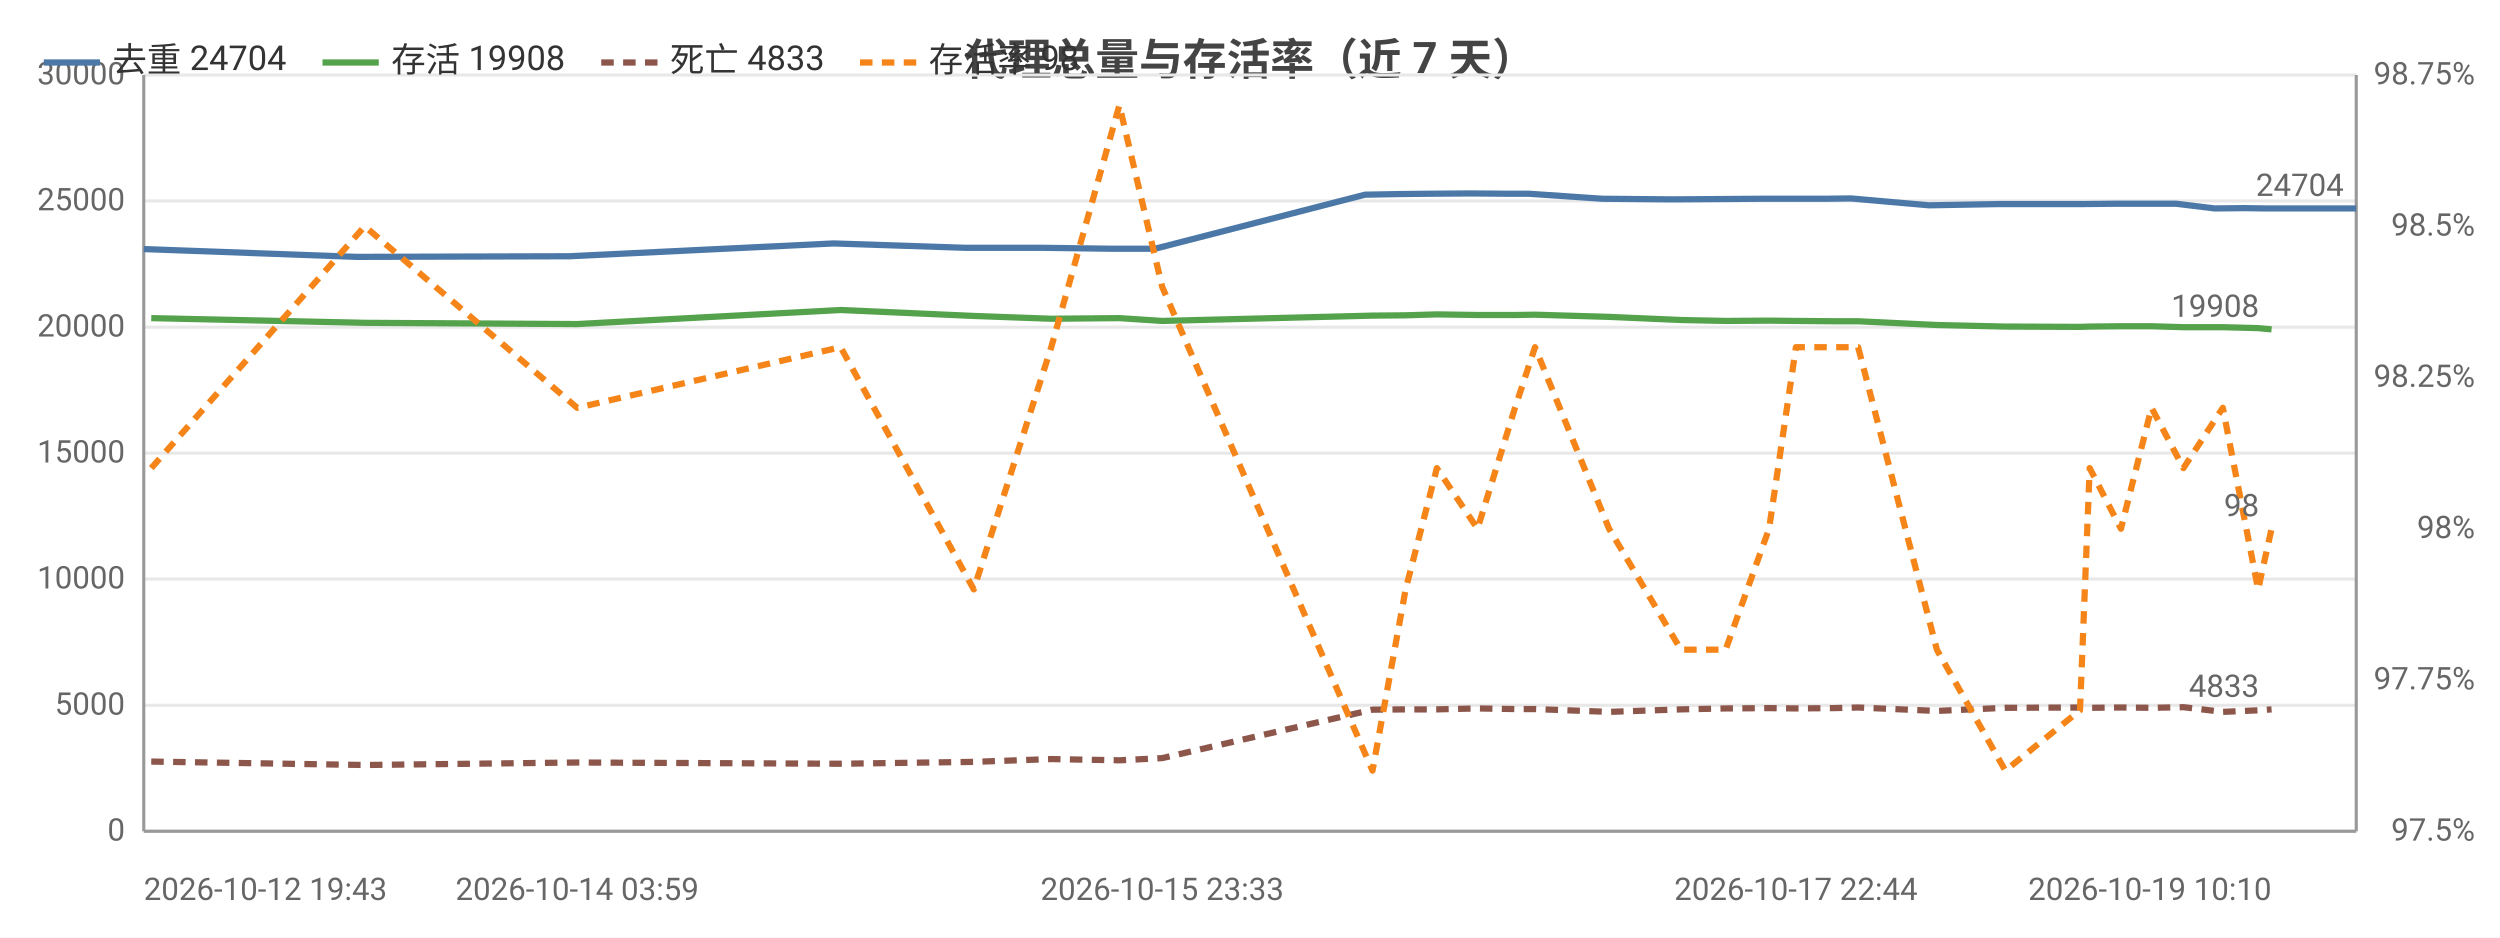
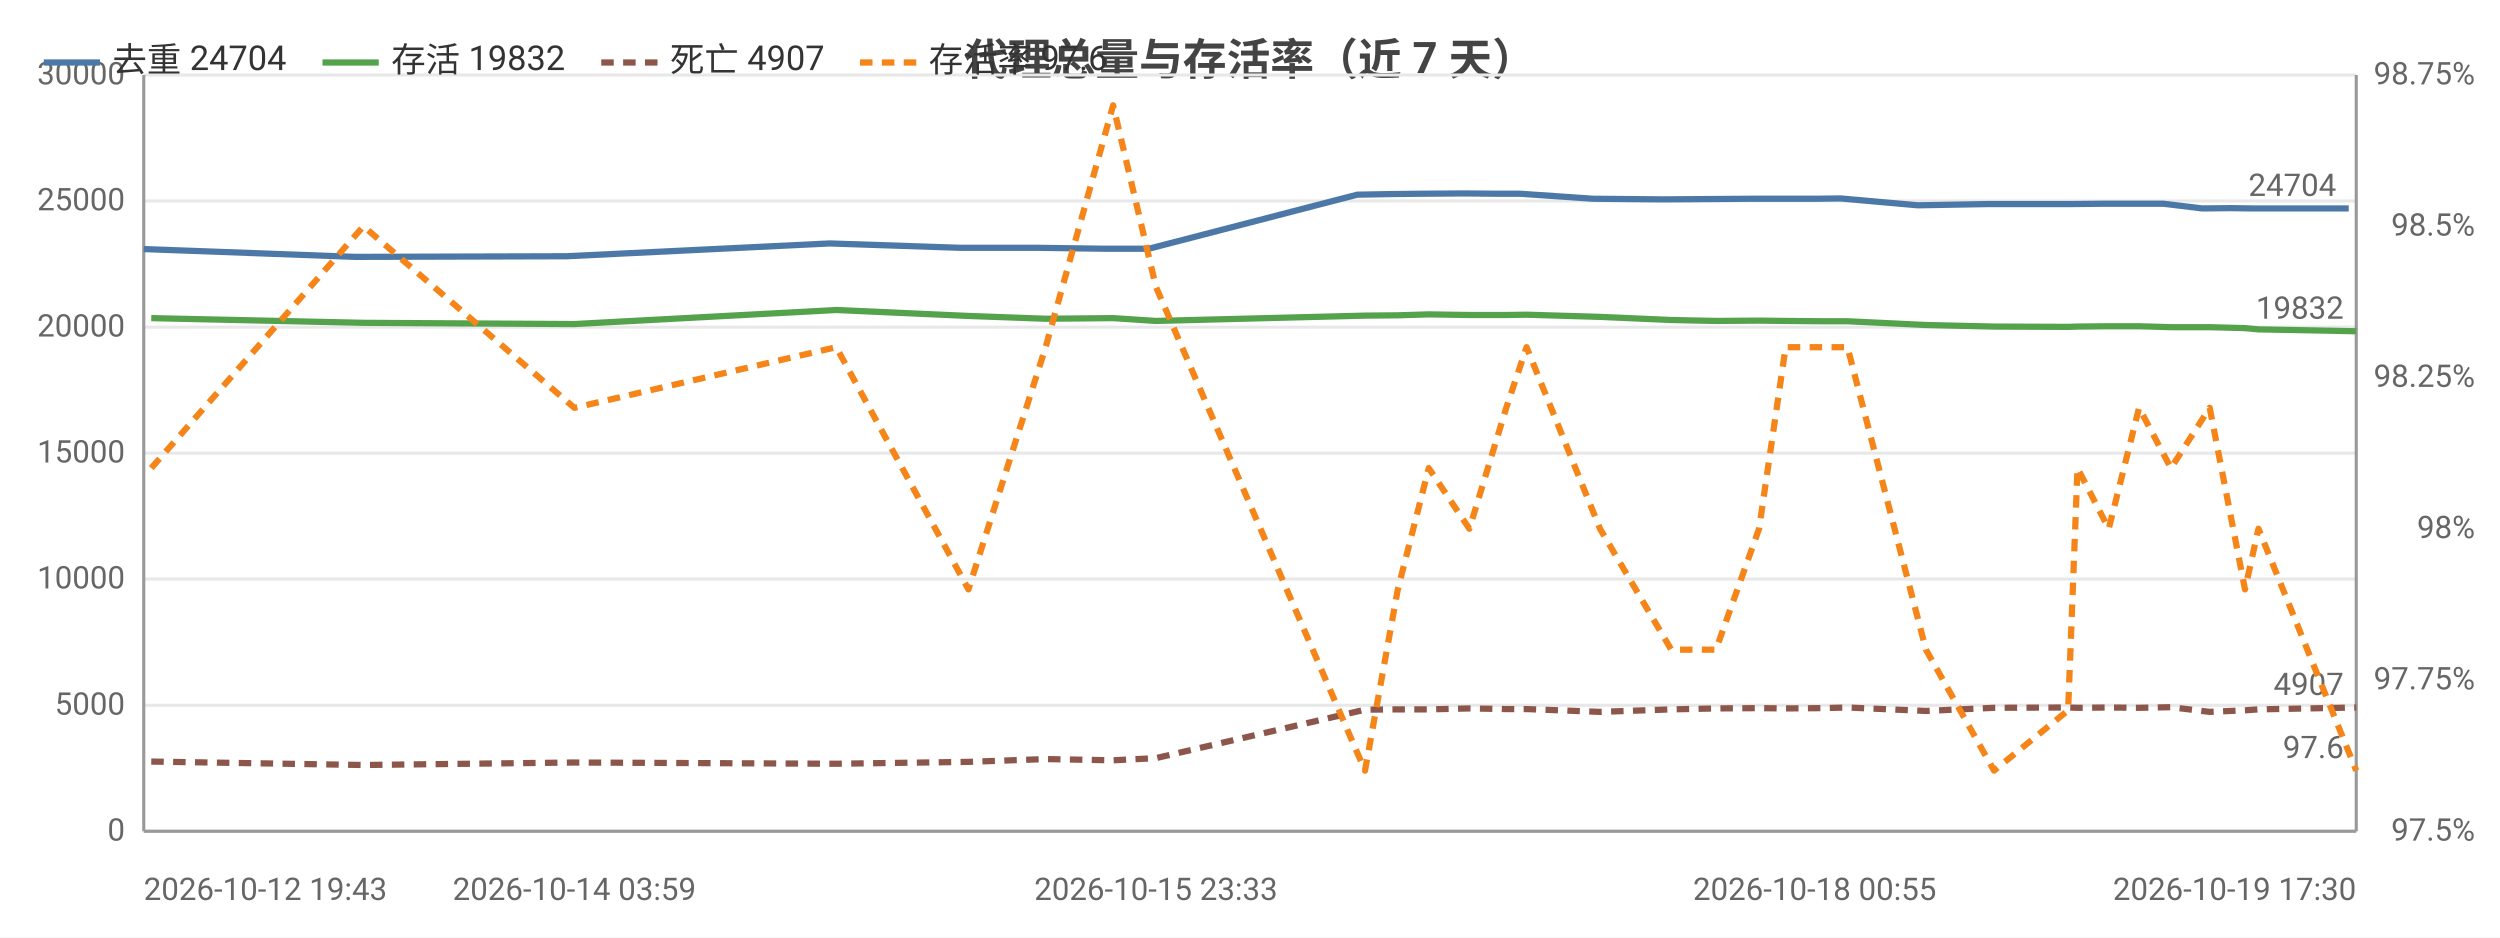
<svg xmlns="http://www.w3.org/2000/svg" width="800" height="300" viewBox="0 0 800 300">
  <rect width="800" height="300" fill="#ffffff" />
  <style>text{font-family:system-ui,-apple-system,'Segoe UI',Roboto,'PingFang SC','Microsoft YaHei','Noto Sans CJK SC',sans-serif}.g{stroke:#e8e8e8;stroke-width:1}.a{stroke:#999;stroke-width:1}.t{font-size:10px;fill:#666}.m{font-size:10px;text-anchor:middle;fill:#666}.e{font-size:10px;text-anchor:end;fill:#666}.l{font-size:11px;fill:#333}.tt{font-size:14px;font-weight:600;text-anchor:middle;fill:#444}.em{font-size:13px;text-anchor:middle;fill:#999}</style>
  <text class="tt" x="400.0" y="24">代理总量与存活率（近 7 天）</text>
  <line class="g" x1="46" y1="266" x2="754" y2="266" />
  <text class="e" x="40" y="269">0</text>
  <line class="g" x1="46" y1="225.7" x2="754" y2="225.7" />
  <text class="e" x="40" y="228.7">5000</text>
  <line class="g" x1="46" y1="185.3" x2="754" y2="185.3" />
  <text class="e" x="40" y="188.3">10000</text>
  <line class="g" x1="46" y1="145" x2="754" y2="145" />
  <text class="e" x="40" y="148">15000</text>
  <line class="g" x1="46" y1="104.7" x2="754" y2="104.7" />
  <text class="e" x="40" y="107.7">20000</text>
  <line class="g" x1="46" y1="64.3" x2="754" y2="64.3" />
  <text class="e" x="40" y="67.3">25000</text>
  <line class="g" x1="46" y1="24" x2="754" y2="24" />
  <text class="e" x="40" y="27">30000</text>
  <text class="e" x="792" y="269">97.5%</text>
  <text class="e" x="792" y="220.6">97.75%</text>
  <text class="e" x="792" y="172.2">98%</text>
  <text class="e" x="792" y="123.8">98.25%</text>
  <text class="e" x="792" y="75.4">98.5%</text>
  <text class="e" x="792" y="27">98.75%</text>
  <line class="a" x1="754" y1="24" x2="754" y2="266" />
  <line class="a" x1="46" y1="24" x2="46" y2="266" />
  <line class="a" x1="46" y1="266" x2="754" y2="266" />
-   <polyline fill="none" stroke="#4c78a8" stroke-width="2" stroke-linejoin="round" points="46,79.7 114.1,82.2 182.2,82.0 266.8,77.9 309.0,79.3 334.0,79.3 355.9,79.6 369.6,79.6 436.8,62.3 447.7,62.1 457.1,62.0 470.9,61.9 482.6,62.0 489.3,62.0 512.7,63.6 535.2,63.8 549.9,63.7 563.6,63.6 572.5,63.6 584.1,63.6 592.3,63.5 617.3,65.7 639.7,65.3 663.1,65.3 666.6,65.3 676.6,65.2 686.3,65.2 696.4,65.2 708.7,66.7 718.3,66.6 724.8,66.7 754,66.7" />
+   <polyline fill="none" stroke="#4c78a8" stroke-width="2" stroke-linejoin="round" points="46,79.7 113.7,82.2 181.3,82.0 265.5,77.9 307.4,79.3 332.2,79.3 353.9,79.6 367.6,79.6 434.3,62.3 445.2,62.1 454.6,62.0 468.3,61.9 479.9,62.0 486.5,62.0 509.8,63.6 532.1,63.8 546.7,63.7 560.4,63.6 569.3,63.6 580.7,63.6 589.0,63.5 613.7,65.7 636.1,65.3 659.3,65.3 662.8,65.3 672.7,65.2 682.4,65.2 692.4,65.2 704.7,66.7 714.1,66.6 720.6,66.7 751.6,66.7" />
  <circle cx="46" cy="79.7" r="4" fill="transparent" />
-   <circle cx="182.2" cy="82.0" r="4" fill="transparent" />
-   <circle cx="266.8" cy="77.9" r="4" fill="transparent" />
-   <circle cx="334.0" cy="79.3" r="4" fill="transparent" />
-   <circle cx="369.6" cy="79.6" r="4" fill="transparent" />
-   <circle cx="436.8" cy="62.3" r="4" fill="transparent" />
-   <circle cx="457.1" cy="62.0" r="4" fill="transparent" />
-   <circle cx="470.9" cy="61.9" r="4" fill="transparent" />
-   <circle cx="489.3" cy="62.0" r="4" fill="transparent" />
-   <circle cx="535.2" cy="63.8" r="4" fill="transparent" />
-   <circle cx="549.9" cy="63.7" r="4" fill="transparent" />
-   <circle cx="572.5" cy="63.6" r="4" fill="transparent" />
-   <circle cx="592.3" cy="63.5" r="4" fill="transparent" />
-   <circle cx="617.3" cy="65.7" r="4" fill="transparent" />
-   <circle cx="663.1" cy="65.3" r="4" fill="transparent" />
-   <circle cx="666.6" cy="65.3" r="4" fill="transparent" />
-   <circle cx="686.3" cy="65.2" r="4" fill="transparent" />
-   <circle cx="708.7" cy="66.7" r="4" fill="transparent" />
-   <circle cx="718.3" cy="66.6" r="4" fill="transparent" />
-   <circle cx="754" cy="66.7" r="4" fill="transparent" />
-   <text class="t" x="750" y="62.7" text-anchor="end" fill="#4c78a8">24704</text>
-   <polyline fill="none" stroke="#54a24b" stroke-width="2" stroke-linejoin="round" points="48.4,101.8 116.7,103.3 184.7,103.7 269.0,99.2 311.6,101.1 336.4,102.0 358.2,101.8 371.9,102.7 439.2,101.0 449.8,100.9 459.8,100.6 472.8,100.8 484.8,100.8 491.2,100.7 514.9,101.4 537.9,102.4 552.2,102.7 566.1,102.6 574.7,102.7 586.6,102.8 594.6,102.8 619.8,104.0 641.7,104.5 665.6,104.6 668.7,104.5 678.7,104.4 688.5,104.4 698.7,104.7 711.3,104.7 722.6,105.0 726.9,105.4" />
+   <circle cx="181.3" cy="82.0" r="4" fill="transparent" />
+   <circle cx="265.5" cy="77.9" r="4" fill="transparent" />
+   <circle cx="332.2" cy="79.3" r="4" fill="transparent" />
+   <circle cx="367.6" cy="79.6" r="4" fill="transparent" />
+   <circle cx="434.3" cy="62.3" r="4" fill="transparent" />
+   <circle cx="454.6" cy="62.0" r="4" fill="transparent" />
+   <circle cx="468.3" cy="61.9" r="4" fill="transparent" />
+   <circle cx="486.5" cy="62.0" r="4" fill="transparent" />
+   <circle cx="532.1" cy="63.8" r="4" fill="transparent" />
+   <circle cx="546.7" cy="63.7" r="4" fill="transparent" />
+   <circle cx="569.3" cy="63.6" r="4" fill="transparent" />
+   <circle cx="589.0" cy="63.5" r="4" fill="transparent" />
+   <circle cx="613.7" cy="65.7" r="4" fill="transparent" />
+   <circle cx="659.3" cy="65.3" r="4" fill="transparent" />
+   <circle cx="662.8" cy="65.3" r="4" fill="transparent" />
+   <circle cx="682.4" cy="65.2" r="4" fill="transparent" />
+   <circle cx="704.7" cy="66.7" r="4" fill="transparent" />
+   <circle cx="714.1" cy="66.6" r="4" fill="transparent" />
+   <circle cx="751.6" cy="66.7" r="4" fill="transparent" />
+   <text class="t" x="747.6" y="62.7" text-anchor="end" fill="#4c78a8">24704</text>
+   <polyline fill="none" stroke="#54a24b" stroke-width="2" stroke-linejoin="round" points="48.4,101.8 116.3,103.3 183.8,103.7 267.6,99.2 309.9,101.1 334.6,102.0 356.2,101.8 369.9,102.7 436.8,101.0 447.3,100.9 457.2,100.6 470.2,100.8 482.0,100.8 488.5,100.7 512.0,101.4 534.8,102.4 549.1,102.7 562.9,102.6 571.4,102.7 583.2,102.8 591.2,102.8 616.3,104.0 638.1,104.5 661.8,104.6 664.8,104.5 674.8,104.4 684.5,104.4 694.7,104.7 707.1,104.7 718.4,105.0 722.7,105.4 754,106.0" />
  <circle cx="48.4" cy="101.8" r="4" fill="transparent" />
-   <circle cx="184.7" cy="103.7" r="4" fill="transparent" />
-   <circle cx="269.0" cy="99.2" r="4" fill="transparent" />
-   <circle cx="336.4" cy="102.0" r="4" fill="transparent" />
-   <circle cx="358.2" cy="101.8" r="4" fill="transparent" />
-   <circle cx="439.2" cy="101.0" r="4" fill="transparent" />
-   <circle cx="449.8" cy="100.9" r="4" fill="transparent" />
-   <circle cx="472.8" cy="100.8" r="4" fill="transparent" />
-   <circle cx="491.2" cy="100.7" r="4" fill="transparent" />
-   <circle cx="514.9" cy="101.4" r="4" fill="transparent" />
-   <circle cx="552.2" cy="102.7" r="4" fill="transparent" />
-   <circle cx="566.1" cy="102.6" r="4" fill="transparent" />
-   <circle cx="586.6" cy="102.8" r="4" fill="transparent" />
-   <circle cx="619.8" cy="104.0" r="4" fill="transparent" />
-   <circle cx="641.7" cy="104.5" r="4" fill="transparent" />
-   <circle cx="668.7" cy="104.5" r="4" fill="transparent" />
-   <circle cx="678.7" cy="104.4" r="4" fill="transparent" />
-   <circle cx="698.7" cy="104.7" r="4" fill="transparent" />
-   <circle cx="711.3" cy="104.7" r="4" fill="transparent" />
-   <circle cx="726.9" cy="105.4" r="4" fill="transparent" />
-   <text class="t" x="722.9" y="101.4" text-anchor="end" fill="#54a24b">19908</text>
-   <polyline fill="none" stroke="#8c564b" stroke-width="2" stroke-dasharray="4,3" stroke-linejoin="round" points="48.4,243.7 116.7,244.8 184.7,244.0 269.0,244.4 311.6,243.8 336.4,242.9 358.2,243.3 371.9,242.6 439.2,227.1 449.8,227.0 459.8,227.0 472.8,226.7 484.8,226.9 491.2,226.9 514.9,227.8 537.9,227.0 552.2,226.7 566.1,226.6 574.7,226.7 586.6,226.6 594.6,226.4 619.8,227.5 641.7,226.5 665.6,226.4 668.7,226.5 678.7,226.4 688.5,226.5 698.7,226.3 711.3,227.8 722.6,227.3 726.9,227.0" />
+   <circle cx="183.8" cy="103.7" r="4" fill="transparent" />
+   <circle cx="267.6" cy="99.2" r="4" fill="transparent" />
+   <circle cx="334.6" cy="102.0" r="4" fill="transparent" />
+   <circle cx="369.9" cy="102.7" r="4" fill="transparent" />
+   <circle cx="436.8" cy="101.0" r="4" fill="transparent" />
+   <circle cx="457.2" cy="100.6" r="4" fill="transparent" />
+   <circle cx="470.2" cy="100.8" r="4" fill="transparent" />
+   <circle cx="488.5" cy="100.7" r="4" fill="transparent" />
+   <circle cx="534.8" cy="102.4" r="4" fill="transparent" />
+   <circle cx="549.1" cy="102.7" r="4" fill="transparent" />
+   <circle cx="571.4" cy="102.7" r="4" fill="transparent" />
+   <circle cx="591.2" cy="102.8" r="4" fill="transparent" />
+   <circle cx="616.3" cy="104.0" r="4" fill="transparent" />
+   <circle cx="661.8" cy="104.6" r="4" fill="transparent" />
+   <circle cx="664.8" cy="104.5" r="4" fill="transparent" />
+   <circle cx="684.5" cy="104.4" r="4" fill="transparent" />
+   <circle cx="707.1" cy="104.7" r="4" fill="transparent" />
+   <circle cx="718.4" cy="105.0" r="4" fill="transparent" />
+   <circle cx="754" cy="106.0" r="4" fill="transparent" />
+   <text class="t" x="750" y="102.0" text-anchor="end" fill="#54a24b">19832</text>
+   <polyline fill="none" stroke="#8c564b" stroke-width="2" stroke-dasharray="4,3" stroke-linejoin="round" points="48.4,243.7 116.3,244.8 183.8,244.0 267.6,244.4 309.9,243.8 334.6,242.9 356.2,243.3 369.9,242.6 436.8,227.1 447.3,227.0 457.2,227.0 470.2,226.7 482.0,226.9 488.5,226.9 512.0,227.8 534.8,227.0 549.1,226.7 562.9,226.6 571.4,226.7 583.2,226.6 591.2,226.4 616.3,227.5 638.1,226.5 661.8,226.4 664.8,226.5 674.8,226.4 684.5,226.5 694.7,226.3 707.1,227.8 718.4,227.3 722.7,227.0 754,226.4" />
  <circle cx="48.4" cy="243.7" r="4" fill="transparent" />
-   <circle cx="184.7" cy="244.0" r="4" fill="transparent" />
-   <circle cx="269.0" cy="244.4" r="4" fill="transparent" />
-   <circle cx="336.4" cy="242.9" r="4" fill="transparent" />
-   <circle cx="358.2" cy="243.3" r="4" fill="transparent" />
-   <circle cx="439.2" cy="227.1" r="4" fill="transparent" />
-   <circle cx="449.8" cy="227.0" r="4" fill="transparent" />
-   <circle cx="472.8" cy="226.7" r="4" fill="transparent" />
-   <circle cx="491.2" cy="226.9" r="4" fill="transparent" />
-   <circle cx="514.9" cy="227.8" r="4" fill="transparent" />
-   <circle cx="552.2" cy="226.7" r="4" fill="transparent" />
-   <circle cx="566.1" cy="226.6" r="4" fill="transparent" />
-   <circle cx="586.6" cy="226.6" r="4" fill="transparent" />
-   <circle cx="619.8" cy="227.5" r="4" fill="transparent" />
-   <circle cx="641.7" cy="226.5" r="4" fill="transparent" />
-   <circle cx="668.7" cy="226.5" r="4" fill="transparent" />
-   <circle cx="678.7" cy="226.4" r="4" fill="transparent" />
-   <circle cx="698.7" cy="226.3" r="4" fill="transparent" />
-   <circle cx="711.3" cy="227.8" r="4" fill="transparent" />
-   <circle cx="726.9" cy="227.0" r="4" fill="transparent" />
-   <text class="t" x="722.9" y="223.0" text-anchor="end" fill="#8c564b">4833</text>
-   <polyline fill="none" stroke="#f58518" stroke-width="2" stroke-dasharray="4,3" stroke-linejoin="round" points="48.4,149.8 116.7,72.4 184.7,130.5 269.0,111.1 311.6,188.6 336.4,111.1 358.2,33.7 371.9,91.8 439.2,246.6 449.8,188.6 459.8,149.8 472.8,169.2 484.8,130.5 491.2,111.1 514.9,169.2 537.9,207.9 552.2,207.9 566.1,169.2 574.7,111.1 586.6,111.1 594.6,111.1 619.8,207.9 641.7,246.6 665.6,227.3 668.7,149.8 678.7,169.2 688.5,130.5 698.7,149.8 711.3,130.5 722.6,188.6 726.9,169.2" />
+   <circle cx="183.8" cy="244.0" r="4" fill="transparent" />
+   <circle cx="267.6" cy="244.4" r="4" fill="transparent" />
+   <circle cx="334.6" cy="242.9" r="4" fill="transparent" />
+   <circle cx="369.9" cy="242.6" r="4" fill="transparent" />
+   <circle cx="436.8" cy="227.1" r="4" fill="transparent" />
+   <circle cx="457.2" cy="227.0" r="4" fill="transparent" />
+   <circle cx="470.2" cy="226.7" r="4" fill="transparent" />
+   <circle cx="488.5" cy="226.9" r="4" fill="transparent" />
+   <circle cx="534.8" cy="227.0" r="4" fill="transparent" />
+   <circle cx="549.1" cy="226.7" r="4" fill="transparent" />
+   <circle cx="571.4" cy="226.7" r="4" fill="transparent" />
+   <circle cx="591.2" cy="226.4" r="4" fill="transparent" />
+   <circle cx="616.3" cy="227.5" r="4" fill="transparent" />
+   <circle cx="661.8" cy="226.4" r="4" fill="transparent" />
+   <circle cx="664.8" cy="226.5" r="4" fill="transparent" />
+   <circle cx="684.5" cy="226.5" r="4" fill="transparent" />
+   <circle cx="707.1" cy="227.8" r="4" fill="transparent" />
+   <circle cx="718.4" cy="227.3" r="4" fill="transparent" />
+   <circle cx="754" cy="226.4" r="4" fill="transparent" />
+   <text class="t" x="750" y="222.4" text-anchor="end" fill="#8c564b">4907</text>
+   <polyline fill="none" stroke="#f58518" stroke-width="2" stroke-dasharray="4,3" stroke-linejoin="round" points="48.4,149.8 116.3,72.4 183.8,130.5 267.6,111.1 309.9,188.6 334.6,111.1 356.2,33.7 369.9,91.8 436.8,246.6 447.3,188.6 457.2,149.8 470.2,169.2 482.0,130.5 488.5,111.1 512.0,169.2 534.8,207.9 549.1,207.9 562.9,169.2 571.4,111.1 583.2,111.1 591.2,111.1 616.3,207.9 638.1,246.6 661.8,227.3 664.8,149.8 674.8,169.2 684.5,130.5 694.7,149.8 707.1,130.5 718.4,188.6 722.7,169.2 754,246.6" />
  <circle cx="48.4" cy="149.8" r="4" fill="transparent" />
-   <circle cx="184.7" cy="130.5" r="4" fill="transparent" />
-   <circle cx="269.0" cy="111.1" r="4" fill="transparent" />
-   <circle cx="336.4" cy="111.1" r="4" fill="transparent" />
-   <circle cx="358.2" cy="33.7" r="4" fill="transparent" />
-   <circle cx="439.2" cy="246.6" r="4" fill="transparent" />
-   <circle cx="449.8" cy="188.6" r="4" fill="transparent" />
-   <circle cx="472.8" cy="169.2" r="4" fill="transparent" />
-   <circle cx="491.2" cy="111.1" r="4" fill="transparent" />
-   <circle cx="514.9" cy="169.2" r="4" fill="transparent" />
-   <circle cx="552.2" cy="207.9" r="4" fill="transparent" />
-   <circle cx="566.1" cy="169.2" r="4" fill="transparent" />
-   <circle cx="586.6" cy="111.1" r="4" fill="transparent" />
-   <circle cx="619.8" cy="207.9" r="4" fill="transparent" />
-   <circle cx="641.7" cy="246.6" r="4" fill="transparent" />
-   <circle cx="668.7" cy="149.8" r="4" fill="transparent" />
-   <circle cx="678.7" cy="169.2" r="4" fill="transparent" />
-   <circle cx="698.7" cy="149.8" r="4" fill="transparent" />
-   <circle cx="711.3" cy="130.5" r="4" fill="transparent" />
-   <circle cx="726.9" cy="169.2" r="4" fill="transparent" />
-   <text class="t" x="722.9" y="165.2" text-anchor="end" fill="#f58518">98</text>
+   <circle cx="183.8" cy="130.5" r="4" fill="transparent" />
+   <circle cx="267.6" cy="111.1" r="4" fill="transparent" />
+   <circle cx="334.6" cy="111.1" r="4" fill="transparent" />
+   <circle cx="369.9" cy="91.8" r="4" fill="transparent" />
+   <circle cx="436.8" cy="246.6" r="4" fill="transparent" />
+   <circle cx="457.2" cy="149.8" r="4" fill="transparent" />
+   <circle cx="470.2" cy="169.2" r="4" fill="transparent" />
+   <circle cx="488.5" cy="111.1" r="4" fill="transparent" />
+   <circle cx="534.8" cy="207.9" r="4" fill="transparent" />
+   <circle cx="549.1" cy="207.9" r="4" fill="transparent" />
+   <circle cx="571.4" cy="111.1" r="4" fill="transparent" />
+   <circle cx="591.2" cy="111.1" r="4" fill="transparent" />
+   <circle cx="616.3" cy="207.9" r="4" fill="transparent" />
+   <circle cx="661.8" cy="227.3" r="4" fill="transparent" />
+   <circle cx="664.8" cy="149.8" r="4" fill="transparent" />
+   <circle cx="684.5" cy="130.5" r="4" fill="transparent" />
+   <circle cx="707.1" cy="130.5" r="4" fill="transparent" />
+   <circle cx="718.4" cy="188.6" r="4" fill="transparent" />
+   <circle cx="754" cy="246.6" r="4" fill="transparent" />
+   <text class="t" x="750" y="242.6" text-anchor="end" fill="#f58518">97.6</text>
  <text class="t" x="46" y="288">2026-10-12 19:43</text>
-   <text class="m" x="184.7" y="288">2026-10-14 03:59</text>
-   <text class="m" x="371.9" y="288">2026-10-15 23:33</text>
-   <text class="m" x="574.7" y="288">2026-10-17 22:44</text>
-   <text class="e" x="726.9" y="288">2026-10-19 10:10</text>
+   <text class="m" x="183.8" y="288">2026-10-14 03:59</text>
+   <text class="m" x="369.9" y="288">2026-10-15 23:33</text>
+   <text class="m" x="580.7" y="288">2026-10-18 00:55</text>
+   <text class="e" x="754" y="288">2026-10-19 17:30</text>
  <line x1="14" y1="20" x2="32" y2="20" stroke="#4c78a8" stroke-width="2" />
  <text class="l" x="36" y="23">去重 24704</text>
  <line x1="103.2" y1="20" x2="121.2" y2="20" stroke="#54a24b" stroke-width="2" />
-   <text class="l" x="125.2" y="23">存活 19908</text>
+   <text class="l" x="125.2" y="23">存活 19832</text>
  <line x1="192.4" y1="20" x2="210.4" y2="20" stroke="#8c564b" stroke-width="2" stroke-dasharray="4,3" />
-   <text class="l" x="214.4" y="23">死亡 4833</text>
+   <text class="l" x="214.4" y="23">死亡 4907</text>
  <line x1="275.2" y1="20" x2="293.2" y2="20" stroke="#f58518" stroke-width="2" stroke-dasharray="4,3" />
-   <text class="l" x="297.2" y="23">存活率 98</text>
+   <text class="l" x="297.2" y="23">存活率 97.6</text>
</svg>
